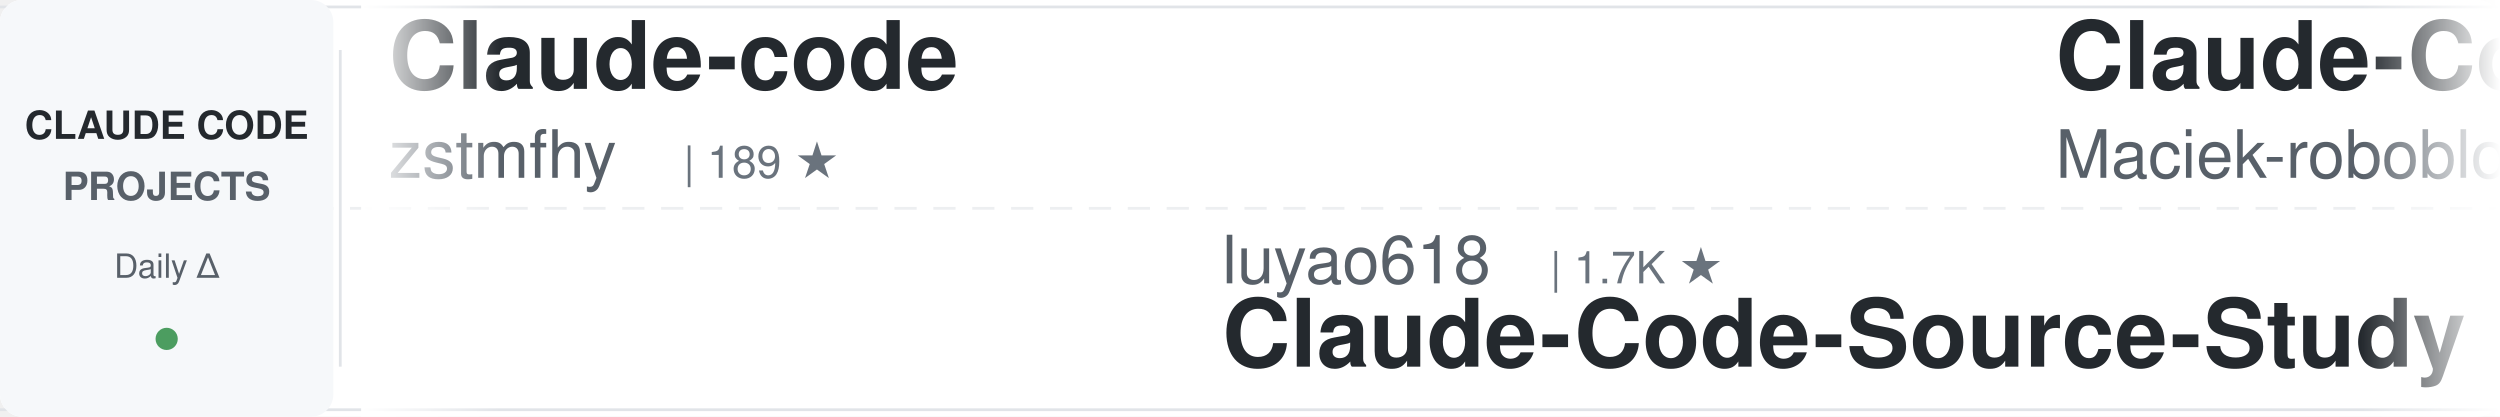
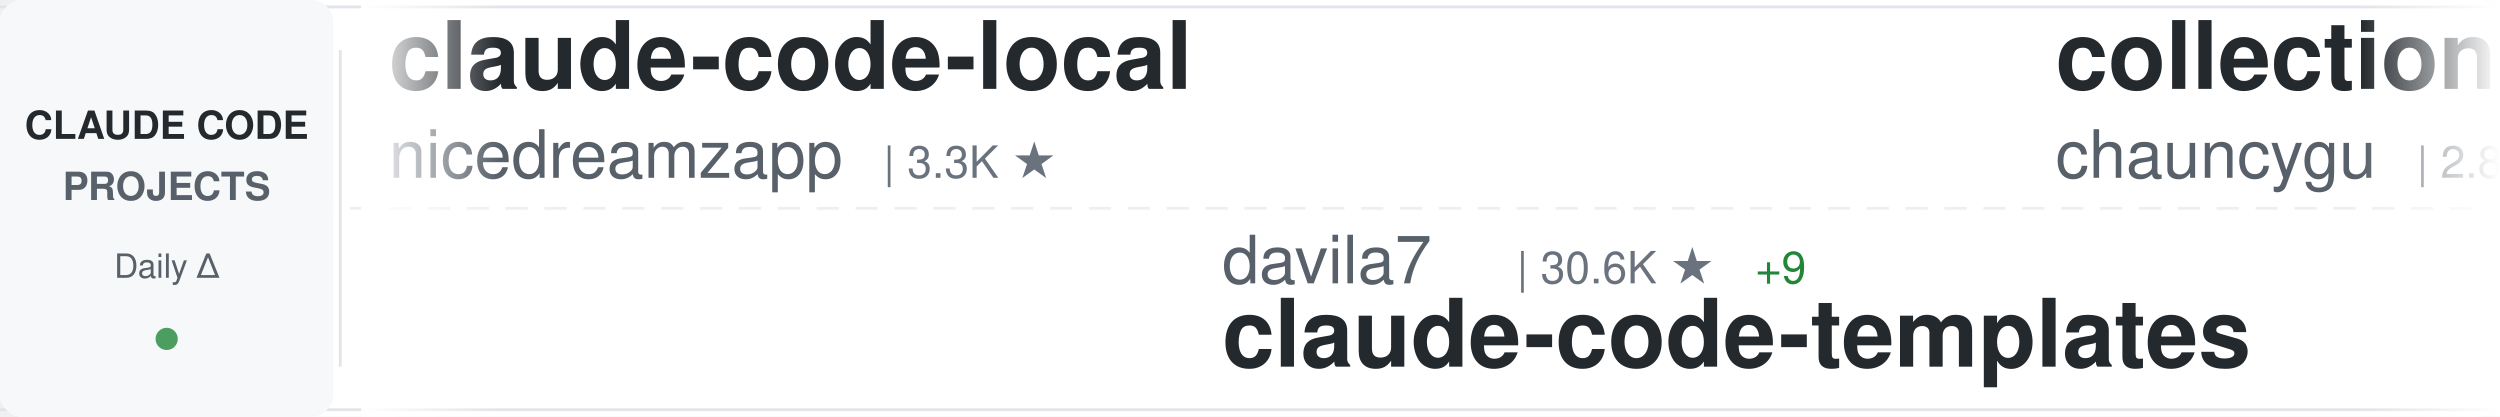
<svg xmlns="http://www.w3.org/2000/svg" width="900" height="150">
  <defs>
    <linearGradient id="awesomeLeftFade" x1="0%" y1="0%" x2="100%" y2="0%">
      <stop offset="0%" style="stop-color:#ffffff;stop-opacity:1" />
      <stop offset="100%" style="stop-color:#ffffff;stop-opacity:0" />
    </linearGradient>
    <linearGradient id="awesomeRightFade" x1="0%" y1="0%" x2="100%" y2="0%">
      <stop offset="0%" style="stop-color:#ffffff;stop-opacity:0" />
      <stop offset="100%" style="stop-color:#ffffff;stop-opacity:1" />
    </linearGradient>
  </defs>
  <rect width="900" height="150" fill="#ffffff" rx="8" />
  <rect x="0" y="2" width="900" height="1" fill="#e1e4e8" />
  <rect x="0" y="147" width="900" height="1" fill="#e1e4e8" />
  <line x1="0" y1="75" x2="900" y2="75" stroke="#e1e4e8" stroke-width="1" stroke-dasharray="8 6" opacity="0.6" />
  <rect x="0" y="0" width="120" height="150" fill="#f6f8fa" rx="8" />
  <text x="60" y="50" font-family="-apple-system, BlinkMacSystemFont, 'Segoe UI', Helvetica, Arial, sans-serif" font-size="14" font-weight="600" fill="#24292e" text-anchor="middle">CLAUDE CODE</text>
  <text x="60" y="72" font-family="-apple-system, BlinkMacSystemFont, 'Segoe UI', Helvetica, Arial, sans-serif" font-size="14" font-weight="600" fill="#586069" text-anchor="middle">PROJECTS</text>
  <text x="60" y="100" font-family="-apple-system, BlinkMacSystemFont, 'Segoe UI', Helvetica, Arial, sans-serif" font-size="12" font-weight="500" fill="#586069" text-anchor="middle">Daily Δ</text>
  <circle cx="60" cy="122" r="4" fill="#22863a" opacity="0.8" />
  <rect x="122" y="18" width="1" height="114" fill="#e1e4e8" />
  <clipPath id="awesomeTickerClip">
    <rect x="130" y="0" width="770" height="150" />
  </clipPath>
  <g clip-path="url(#awesomeTickerClip)">
    <g id="awesomeTickerItems">
      <animateTransform attributeName="transform" attributeType="XML" type="translate" from="0 0" to="-3000 0" dur="54s" repeatCount="indefinite" />
      <g transform="translate(0, 0)">
-         <text x="140" y="32" font-family="-apple-system, BlinkMacSystemFont, 'Segoe UI', Helvetica, Arial, sans-serif" font-size="34" font-weight="600" fill="#24292e">Claude-code</text>
-         <text x="140" y="64" font-family="-apple-system, BlinkMacSystemFont, 'Segoe UI', Helvetica, Arial, sans-serif" font-size="24" font-weight="400" fill="#586069">zstmfhy</text>
-         <text x="246" y="64" font-family="-apple-system, BlinkMacSystemFont, 'Segoe UI', Helvetica, Arial, sans-serif" font-size="16" font-weight="500" fill="#6a737d">| 189 ★</text>
+         <text x="140" y="32" font-family="-apple-system, BlinkMacSystemFont, 'Segoe UI', Helvetica, Arial, sans-serif" font-size="34" font-weight="600" fill="#24292e">claude-code-local</text>
+         <text x="140" y="64" font-family="-apple-system, BlinkMacSystemFont, 'Segoe UI', Helvetica, Arial, sans-serif" font-size="24" font-weight="400" fill="#586069">nicedreamzapp</text>
+         <text x="318" y="64" font-family="-apple-system, BlinkMacSystemFont, 'Segoe UI', Helvetica, Arial, sans-serif" font-size="16" font-weight="500" fill="#6a737d">| 3.3K ★</text>
      </g>
      <g transform="translate(300, 0)">
-         <text x="140" y="102" font-family="-apple-system, BlinkMacSystemFont, 'Segoe UI', Helvetica, Arial, sans-serif" font-size="24" font-weight="400" fill="#586069">luyao618</text>
-         <text x="258" y="102" font-family="-apple-system, BlinkMacSystemFont, 'Segoe UI', Helvetica, Arial, sans-serif" font-size="16" font-weight="500" fill="#6a737d">| 1.7K ★</text>
-         <text x="140" y="132" font-family="-apple-system, BlinkMacSystemFont, 'Segoe UI', Helvetica, Arial, sans-serif" font-size="34" font-weight="600" fill="#24292e">Claude-Code-Source-Study</text>
+         <text x="140" y="102" font-family="-apple-system, BlinkMacSystemFont, 'Segoe UI', Helvetica, Arial, sans-serif" font-size="24" font-weight="400" fill="#586069">davila7</text>
+         <text x="246" y="102" font-family="-apple-system, BlinkMacSystemFont, 'Segoe UI', Helvetica, Arial, sans-serif" font-size="16" font-weight="500" fill="#6a737d">| 30.6K ★</text>
+         <text x="332" y="102" font-family="-apple-system, BlinkMacSystemFont, 'Segoe UI', Helvetica, Arial, sans-serif" font-size="16" font-weight="500" fill="#22863a"> +9</text>
+         <text x="140" y="132" font-family="-apple-system, BlinkMacSystemFont, 'Segoe UI', Helvetica, Arial, sans-serif" font-size="34" font-weight="600" fill="#24292e">claude-code-templates</text>
      </g>
      <g transform="translate(600, 0)">
-         <text x="140" y="32" font-family="-apple-system, BlinkMacSystemFont, 'Segoe UI', Helvetica, Arial, sans-serif" font-size="34" font-weight="600" fill="#24292e">Claude-Code-Usage-Monito...</text>
-         <text x="140" y="64" font-family="-apple-system, BlinkMacSystemFont, 'Segoe UI', Helvetica, Arial, sans-serif" font-size="24" font-weight="400" fill="#586069">Maciek-roboblog</text>
-         <text x="342" y="64" font-family="-apple-system, BlinkMacSystemFont, 'Segoe UI', Helvetica, Arial, sans-serif" font-size="16" font-weight="500" fill="#6a737d">| 8.7K ★</text>
+         <text x="140" y="32" font-family="-apple-system, BlinkMacSystemFont, 'Segoe UI', Helvetica, Arial, sans-serif" font-size="34" font-weight="600" fill="#24292e">collection-claude-code-s...</text>
+         <text x="140" y="64" font-family="-apple-system, BlinkMacSystemFont, 'Segoe UI', Helvetica, Arial, sans-serif" font-size="24" font-weight="400" fill="#586069">chauncygu</text>
+         <text x="270" y="64" font-family="-apple-system, BlinkMacSystemFont, 'Segoe UI', Helvetica, Arial, sans-serif" font-size="16" font-weight="500" fill="#6a737d">| 2.8K ★</text>
+         <text x="347" y="64" font-family="-apple-system, BlinkMacSystemFont, 'Segoe UI', Helvetica, Arial, sans-serif" font-size="16" font-weight="500" fill="#22863a"> +1</text>
      </g>
      <g transform="translate(900, 0)">
-         <text x="140" y="102" font-family="-apple-system, BlinkMacSystemFont, 'Segoe UI', Helvetica, Arial, sans-serif" font-size="24" font-weight="400" fill="#586069">liuup</text>
-         <text x="222" y="102" font-family="-apple-system, BlinkMacSystemFont, 'Segoe UI', Helvetica, Arial, sans-serif" font-size="16" font-weight="500" fill="#6a737d">| 3.9K ★</text>
-         <text x="299" y="102" font-family="-apple-system, BlinkMacSystemFont, 'Segoe UI', Helvetica, Arial, sans-serif" font-size="16" font-weight="500" fill="#22863a"> +2</text>
-         <text x="140" y="132" font-family="-apple-system, BlinkMacSystemFont, 'Segoe UI', Helvetica, Arial, sans-serif" font-size="34" font-weight="600" fill="#24292e">claude-code-analysis</text>
+         <text x="140" y="102" font-family="-apple-system, BlinkMacSystemFont, 'Segoe UI', Helvetica, Arial, sans-serif" font-size="24" font-weight="400" fill="#586069">Piebald-AI</text>
+         <text x="282" y="102" font-family="-apple-system, BlinkMacSystemFont, 'Segoe UI', Helvetica, Arial, sans-serif" font-size="16" font-weight="500" fill="#6a737d">| 12.6K ★</text>
+         <text x="368" y="102" font-family="-apple-system, BlinkMacSystemFont, 'Segoe UI', Helvetica, Arial, sans-serif" font-size="16" font-weight="500" fill="#22863a"> +1</text>
+         <text x="140" y="132" font-family="-apple-system, BlinkMacSystemFont, 'Segoe UI', Helvetica, Arial, sans-serif" font-size="34" font-weight="600" fill="#24292e">claude-code-system-promp...</text>
      </g>
      <g transform="translate(1200, 0)">
-         <text x="140" y="32" font-family="-apple-system, BlinkMacSystemFont, 'Segoe UI', Helvetica, Arial, sans-serif" font-size="34" font-weight="600" fill="#24292e">claude-code-action</text>
-         <text x="140" y="64" font-family="-apple-system, BlinkMacSystemFont, 'Segoe UI', Helvetica, Arial, sans-serif" font-size="24" font-weight="400" fill="#586069">anthropics</text>
-         <text x="282" y="64" font-family="-apple-system, BlinkMacSystemFont, 'Segoe UI', Helvetica, Arial, sans-serif" font-size="16" font-weight="500" fill="#6a737d">| 8.8K ★</text>
-         <text x="359" y="64" font-family="-apple-system, BlinkMacSystemFont, 'Segoe UI', Helvetica, Arial, sans-serif" font-size="16" font-weight="500" fill="#22863a"> +3</text>
+         <text x="140" y="32" font-family="-apple-system, BlinkMacSystemFont, 'Segoe UI', Helvetica, Arial, sans-serif" font-size="34" font-weight="600" fill="#24292e">awesome-claude-code-suba...</text>
+         <text x="140" y="64" font-family="-apple-system, BlinkMacSystemFont, 'Segoe UI', Helvetica, Arial, sans-serif" font-size="24" font-weight="400" fill="#586069">VoltAgent</text>
+         <text x="270" y="64" font-family="-apple-system, BlinkMacSystemFont, 'Segoe UI', Helvetica, Arial, sans-serif" font-size="16" font-weight="500" fill="#6a737d">| 25.0K ★</text>
+         <text x="356" y="64" font-family="-apple-system, BlinkMacSystemFont, 'Segoe UI', Helvetica, Arial, sans-serif" font-size="16" font-weight="500" fill="#22863a"> +4</text>
      </g>
      <g transform="translate(1500, 0)">
-         <text x="140" y="102" font-family="-apple-system, BlinkMacSystemFont, 'Segoe UI', Helvetica, Arial, sans-serif" font-size="24" font-weight="400" fill="#586069">ykdojo</text>
-         <text x="234" y="102" font-family="-apple-system, BlinkMacSystemFont, 'Segoe UI', Helvetica, Arial, sans-serif" font-size="16" font-weight="500" fill="#6a737d">| 10.1K ★</text>
-         <text x="320" y="102" font-family="-apple-system, BlinkMacSystemFont, 'Segoe UI', Helvetica, Arial, sans-serif" font-size="16" font-weight="500" fill="#22863a"> +3</text>
-         <text x="140" y="132" font-family="-apple-system, BlinkMacSystemFont, 'Segoe UI', Helvetica, Arial, sans-serif" font-size="34" font-weight="600" fill="#24292e">claude-code-tips</text>
+         <text x="140" y="102" font-family="-apple-system, BlinkMacSystemFont, 'Segoe UI', Helvetica, Arial, sans-serif" font-size="24" font-weight="400" fill="#586069">Chachamaru127</text>
+         <text x="318" y="102" font-family="-apple-system, BlinkMacSystemFont, 'Segoe UI', Helvetica, Arial, sans-serif" font-size="16" font-weight="500" fill="#6a737d">| 3.1K ★</text>
+         <text x="395" y="102" font-family="-apple-system, BlinkMacSystemFont, 'Segoe UI', Helvetica, Arial, sans-serif" font-size="16" font-weight="500" fill="#22863a"> +1</text>
+         <text x="140" y="132" font-family="-apple-system, BlinkMacSystemFont, 'Segoe UI', Helvetica, Arial, sans-serif" font-size="34" font-weight="600" fill="#24292e">claude-code-harness</text>
      </g>
      <g transform="translate(1800, 0)">
-         <text x="140" y="32" font-family="-apple-system, BlinkMacSystemFont, 'Segoe UI', Helvetica, Arial, sans-serif" font-size="34" font-weight="600" fill="#24292e">everything-claude-code-z...</text>
-         <text x="140" y="64" font-family="-apple-system, BlinkMacSystemFont, 'Segoe UI', Helvetica, Arial, sans-serif" font-size="24" font-weight="400" fill="#586069">xu-xiang</text>
-         <text x="258" y="64" font-family="-apple-system, BlinkMacSystemFont, 'Segoe UI', Helvetica, Arial, sans-serif" font-size="16" font-weight="500" fill="#6a737d">| 1.9K ★</text>
+         <text x="140" y="32" font-family="-apple-system, BlinkMacSystemFont, 'Segoe UI', Helvetica, Arial, sans-serif" font-size="34" font-weight="600" fill="#24292e">claude-code-infrastructu...</text>
+         <text x="140" y="64" font-family="-apple-system, BlinkMacSystemFont, 'Segoe UI', Helvetica, Arial, sans-serif" font-size="24" font-weight="400" fill="#586069">diet103</text>
+         <text x="246" y="64" font-family="-apple-system, BlinkMacSystemFont, 'Segoe UI', Helvetica, Arial, sans-serif" font-size="16" font-weight="500" fill="#6a737d">| 10.0K ★</text>
+         <text x="332" y="64" font-family="-apple-system, BlinkMacSystemFont, 'Segoe UI', Helvetica, Arial, sans-serif" font-size="16" font-weight="500" fill="#cb2431"> -1</text>
      </g>
      <g transform="translate(2100, 0)">
-         <text x="140" y="102" font-family="-apple-system, BlinkMacSystemFont, 'Segoe UI', Helvetica, Arial, sans-serif" font-size="24" font-weight="400" fill="#586069">disler</text>
-         <text x="234" y="102" font-family="-apple-system, BlinkMacSystemFont, 'Segoe UI', Helvetica, Arial, sans-serif" font-size="16" font-weight="500" fill="#6a737d">| 1.7K ★</text>
-         <text x="311" y="102" font-family="-apple-system, BlinkMacSystemFont, 'Segoe UI', Helvetica, Arial, sans-serif" font-size="16" font-weight="500" fill="#22863a"> +1</text>
-         <text x="140" y="132" font-family="-apple-system, BlinkMacSystemFont, 'Segoe UI', Helvetica, Arial, sans-serif" font-size="34" font-weight="600" fill="#24292e">pi-vs-claude-code</text>
+         <text x="140" y="102" font-family="-apple-system, BlinkMacSystemFont, 'Segoe UI', Helvetica, Arial, sans-serif" font-size="24" font-weight="400" fill="#586069">ding113</text>
+         <text x="246" y="102" font-family="-apple-system, BlinkMacSystemFont, 'Segoe UI', Helvetica, Arial, sans-serif" font-size="16" font-weight="500" fill="#6a737d">| 3.4K ★</text>
+         <text x="140" y="132" font-family="-apple-system, BlinkMacSystemFont, 'Segoe UI', Helvetica, Arial, sans-serif" font-size="34" font-weight="600" fill="#24292e">claude-code-hub</text>
      </g>
      <g transform="translate(2400, 0)">
-         <text x="140" y="32" font-family="-apple-system, BlinkMacSystemFont, 'Segoe UI', Helvetica, Arial, sans-serif" font-size="34" font-weight="600" fill="#24292e">claude-code-source-build</text>
-         <text x="140" y="64" font-family="-apple-system, BlinkMacSystemFont, 'Segoe UI', Helvetica, Arial, sans-serif" font-size="24" font-weight="400" fill="#586069">andrew-kramer-inno</text>
-         <text x="378" y="64" font-family="-apple-system, BlinkMacSystemFont, 'Segoe UI', Helvetica, Arial, sans-serif" font-size="16" font-weight="500" fill="#6a737d">| 596 ★</text>
+         <text x="140" y="32" font-family="-apple-system, BlinkMacSystemFont, 'Segoe UI', Helvetica, Arial, sans-serif" font-size="34" font-weight="600" fill="#24292e">claude-code-best-practic...</text>
+         <text x="140" y="64" font-family="-apple-system, BlinkMacSystemFont, 'Segoe UI', Helvetica, Arial, sans-serif" font-size="24" font-weight="400" fill="#586069">shanraisshan</text>
+         <text x="306" y="64" font-family="-apple-system, BlinkMacSystemFont, 'Segoe UI', Helvetica, Arial, sans-serif" font-size="16" font-weight="500" fill="#6a737d">| 65.8K ★</text>
      </g>
      <g transform="translate(2700, 0)">
        <text x="140" y="102" font-family="-apple-system, BlinkMacSystemFont, 'Segoe UI', Helvetica, Arial, sans-serif" font-size="24" font-weight="400" fill="#586069">zebbern</text>
        <text x="246" y="102" font-family="-apple-system, BlinkMacSystemFont, 'Segoe UI', Helvetica, Arial, sans-serif" font-size="16" font-weight="500" fill="#6a737d">| 4.6K ★</text>
-         <text x="323" y="102" font-family="-apple-system, BlinkMacSystemFont, 'Segoe UI', Helvetica, Arial, sans-serif" font-size="16" font-weight="500" fill="#22863a"> +1</text>
+         <text x="323" y="102" font-family="-apple-system, BlinkMacSystemFont, 'Segoe UI', Helvetica, Arial, sans-serif" font-size="16" font-weight="500" fill="#cb2431"> -1</text>
        <text x="140" y="132" font-family="-apple-system, BlinkMacSystemFont, 'Segoe UI', Helvetica, Arial, sans-serif" font-size="34" font-weight="600" fill="#24292e">claude-code-guide</text>
      </g>
      <g transform="translate(3000, 0)">
-         <text x="140" y="32" font-family="-apple-system, BlinkMacSystemFont, 'Segoe UI', Helvetica, Arial, sans-serif" font-size="34" font-weight="600" fill="#24292e">Claude-code</text>
-         <text x="140" y="64" font-family="-apple-system, BlinkMacSystemFont, 'Segoe UI', Helvetica, Arial, sans-serif" font-size="24" font-weight="400" fill="#586069">zstmfhy</text>
-         <text x="246" y="64" font-family="-apple-system, BlinkMacSystemFont, 'Segoe UI', Helvetica, Arial, sans-serif" font-size="16" font-weight="500" fill="#6a737d">| 189 ★</text>
+         <text x="140" y="32" font-family="-apple-system, BlinkMacSystemFont, 'Segoe UI', Helvetica, Arial, sans-serif" font-size="34" font-weight="600" fill="#24292e">claude-code-local</text>
+         <text x="140" y="64" font-family="-apple-system, BlinkMacSystemFont, 'Segoe UI', Helvetica, Arial, sans-serif" font-size="24" font-weight="400" fill="#586069">nicedreamzapp</text>
+         <text x="318" y="64" font-family="-apple-system, BlinkMacSystemFont, 'Segoe UI', Helvetica, Arial, sans-serif" font-size="16" font-weight="500" fill="#6a737d">| 3.3K ★</text>
      </g>
      <g transform="translate(3300, 0)">
-         <text x="140" y="102" font-family="-apple-system, BlinkMacSystemFont, 'Segoe UI', Helvetica, Arial, sans-serif" font-size="24" font-weight="400" fill="#586069">luyao618</text>
-         <text x="258" y="102" font-family="-apple-system, BlinkMacSystemFont, 'Segoe UI', Helvetica, Arial, sans-serif" font-size="16" font-weight="500" fill="#6a737d">| 1.7K ★</text>
-         <text x="140" y="132" font-family="-apple-system, BlinkMacSystemFont, 'Segoe UI', Helvetica, Arial, sans-serif" font-size="34" font-weight="600" fill="#24292e">Claude-Code-Source-Study</text>
+         <text x="140" y="102" font-family="-apple-system, BlinkMacSystemFont, 'Segoe UI', Helvetica, Arial, sans-serif" font-size="24" font-weight="400" fill="#586069">davila7</text>
+         <text x="246" y="102" font-family="-apple-system, BlinkMacSystemFont, 'Segoe UI', Helvetica, Arial, sans-serif" font-size="16" font-weight="500" fill="#6a737d">| 30.6K ★</text>
+         <text x="332" y="102" font-family="-apple-system, BlinkMacSystemFont, 'Segoe UI', Helvetica, Arial, sans-serif" font-size="16" font-weight="500" fill="#22863a"> +9</text>
+         <text x="140" y="132" font-family="-apple-system, BlinkMacSystemFont, 'Segoe UI', Helvetica, Arial, sans-serif" font-size="34" font-weight="600" fill="#24292e">claude-code-templates</text>
      </g>
      <g transform="translate(3600, 0)">
-         <text x="140" y="32" font-family="-apple-system, BlinkMacSystemFont, 'Segoe UI', Helvetica, Arial, sans-serif" font-size="34" font-weight="600" fill="#24292e">Claude-Code-Usage-Monito...</text>
-         <text x="140" y="64" font-family="-apple-system, BlinkMacSystemFont, 'Segoe UI', Helvetica, Arial, sans-serif" font-size="24" font-weight="400" fill="#586069">Maciek-roboblog</text>
-         <text x="342" y="64" font-family="-apple-system, BlinkMacSystemFont, 'Segoe UI', Helvetica, Arial, sans-serif" font-size="16" font-weight="500" fill="#6a737d">| 8.7K ★</text>
+         <text x="140" y="32" font-family="-apple-system, BlinkMacSystemFont, 'Segoe UI', Helvetica, Arial, sans-serif" font-size="34" font-weight="600" fill="#24292e">collection-claude-code-s...</text>
+         <text x="140" y="64" font-family="-apple-system, BlinkMacSystemFont, 'Segoe UI', Helvetica, Arial, sans-serif" font-size="24" font-weight="400" fill="#586069">chauncygu</text>
+         <text x="270" y="64" font-family="-apple-system, BlinkMacSystemFont, 'Segoe UI', Helvetica, Arial, sans-serif" font-size="16" font-weight="500" fill="#6a737d">| 2.8K ★</text>
+         <text x="347" y="64" font-family="-apple-system, BlinkMacSystemFont, 'Segoe UI', Helvetica, Arial, sans-serif" font-size="16" font-weight="500" fill="#22863a"> +1</text>
      </g>
      <g transform="translate(3900, 0)">
-         <text x="140" y="102" font-family="-apple-system, BlinkMacSystemFont, 'Segoe UI', Helvetica, Arial, sans-serif" font-size="24" font-weight="400" fill="#586069">liuup</text>
-         <text x="222" y="102" font-family="-apple-system, BlinkMacSystemFont, 'Segoe UI', Helvetica, Arial, sans-serif" font-size="16" font-weight="500" fill="#6a737d">| 3.9K ★</text>
-         <text x="299" y="102" font-family="-apple-system, BlinkMacSystemFont, 'Segoe UI', Helvetica, Arial, sans-serif" font-size="16" font-weight="500" fill="#22863a"> +2</text>
-         <text x="140" y="132" font-family="-apple-system, BlinkMacSystemFont, 'Segoe UI', Helvetica, Arial, sans-serif" font-size="34" font-weight="600" fill="#24292e">claude-code-analysis</text>
+         <text x="140" y="102" font-family="-apple-system, BlinkMacSystemFont, 'Segoe UI', Helvetica, Arial, sans-serif" font-size="24" font-weight="400" fill="#586069">Piebald-AI</text>
+         <text x="282" y="102" font-family="-apple-system, BlinkMacSystemFont, 'Segoe UI', Helvetica, Arial, sans-serif" font-size="16" font-weight="500" fill="#6a737d">| 12.6K ★</text>
+         <text x="368" y="102" font-family="-apple-system, BlinkMacSystemFont, 'Segoe UI', Helvetica, Arial, sans-serif" font-size="16" font-weight="500" fill="#22863a"> +1</text>
+         <text x="140" y="132" font-family="-apple-system, BlinkMacSystemFont, 'Segoe UI', Helvetica, Arial, sans-serif" font-size="34" font-weight="600" fill="#24292e">claude-code-system-promp...</text>
      </g>
    </g>
  </g>
  <rect x="130" y="0" width="50" height="150" fill="url(#awesomeLeftFade)" />
  <rect x="850" y="0" width="50" height="150" fill="url(#awesomeRightFade)" />
</svg>
